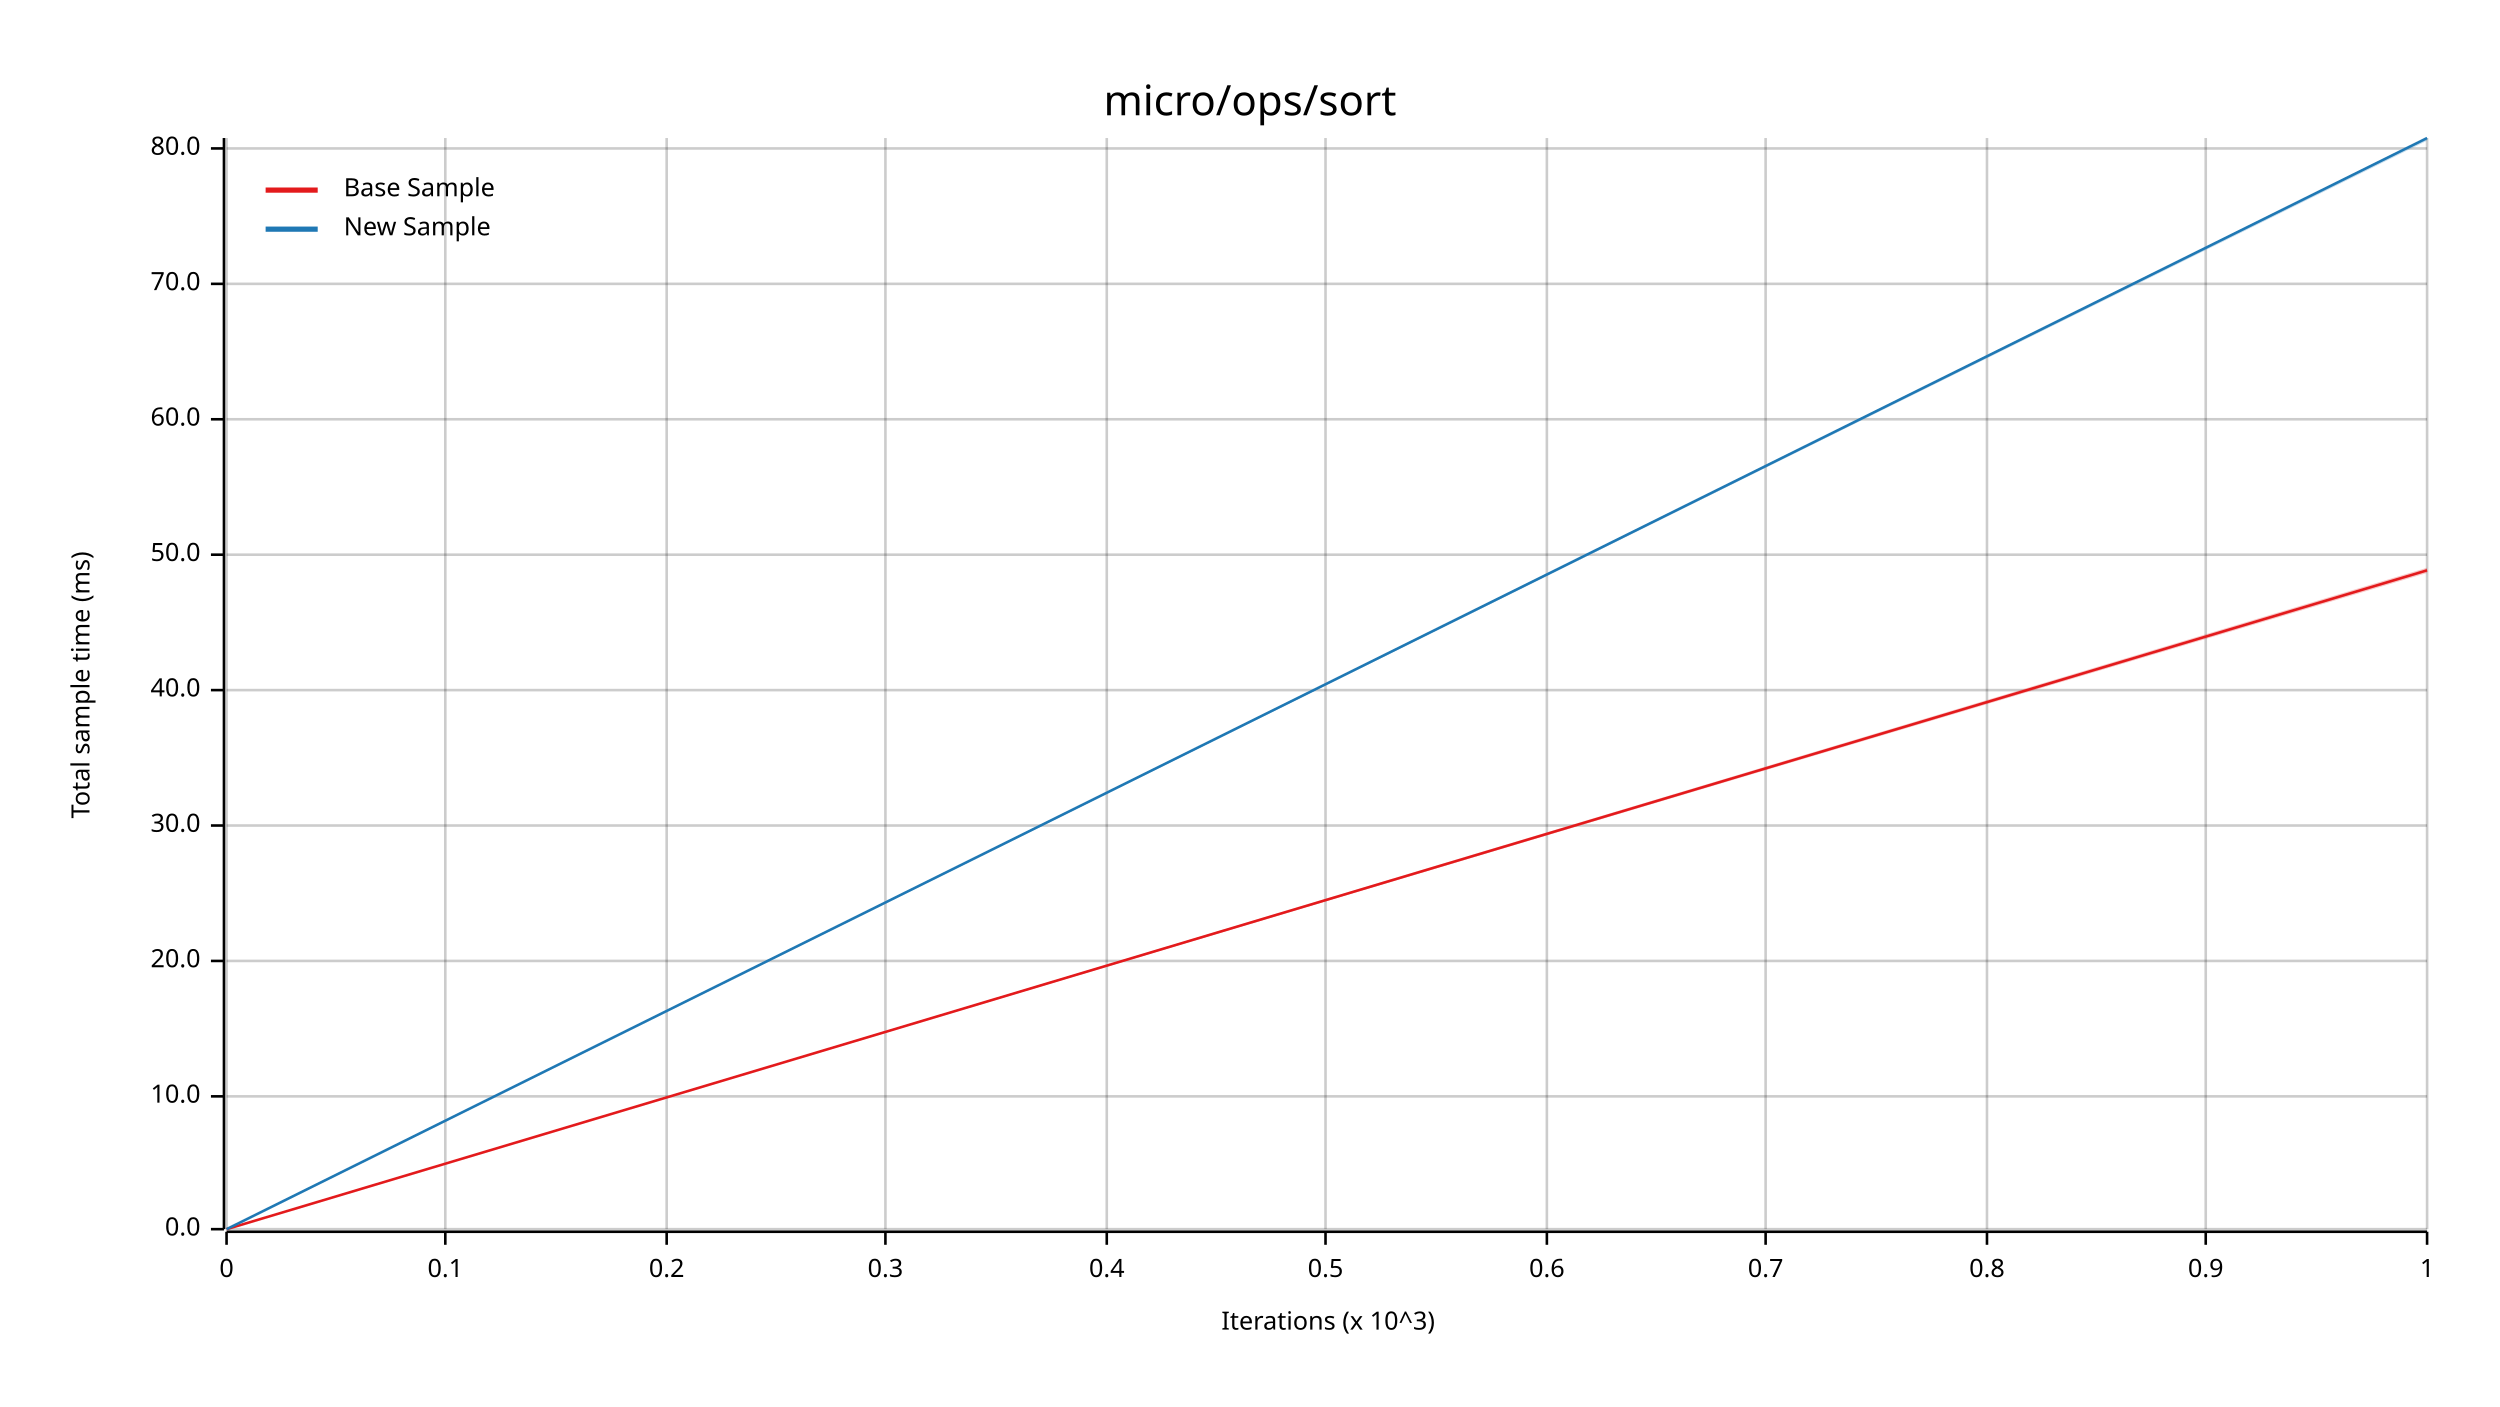
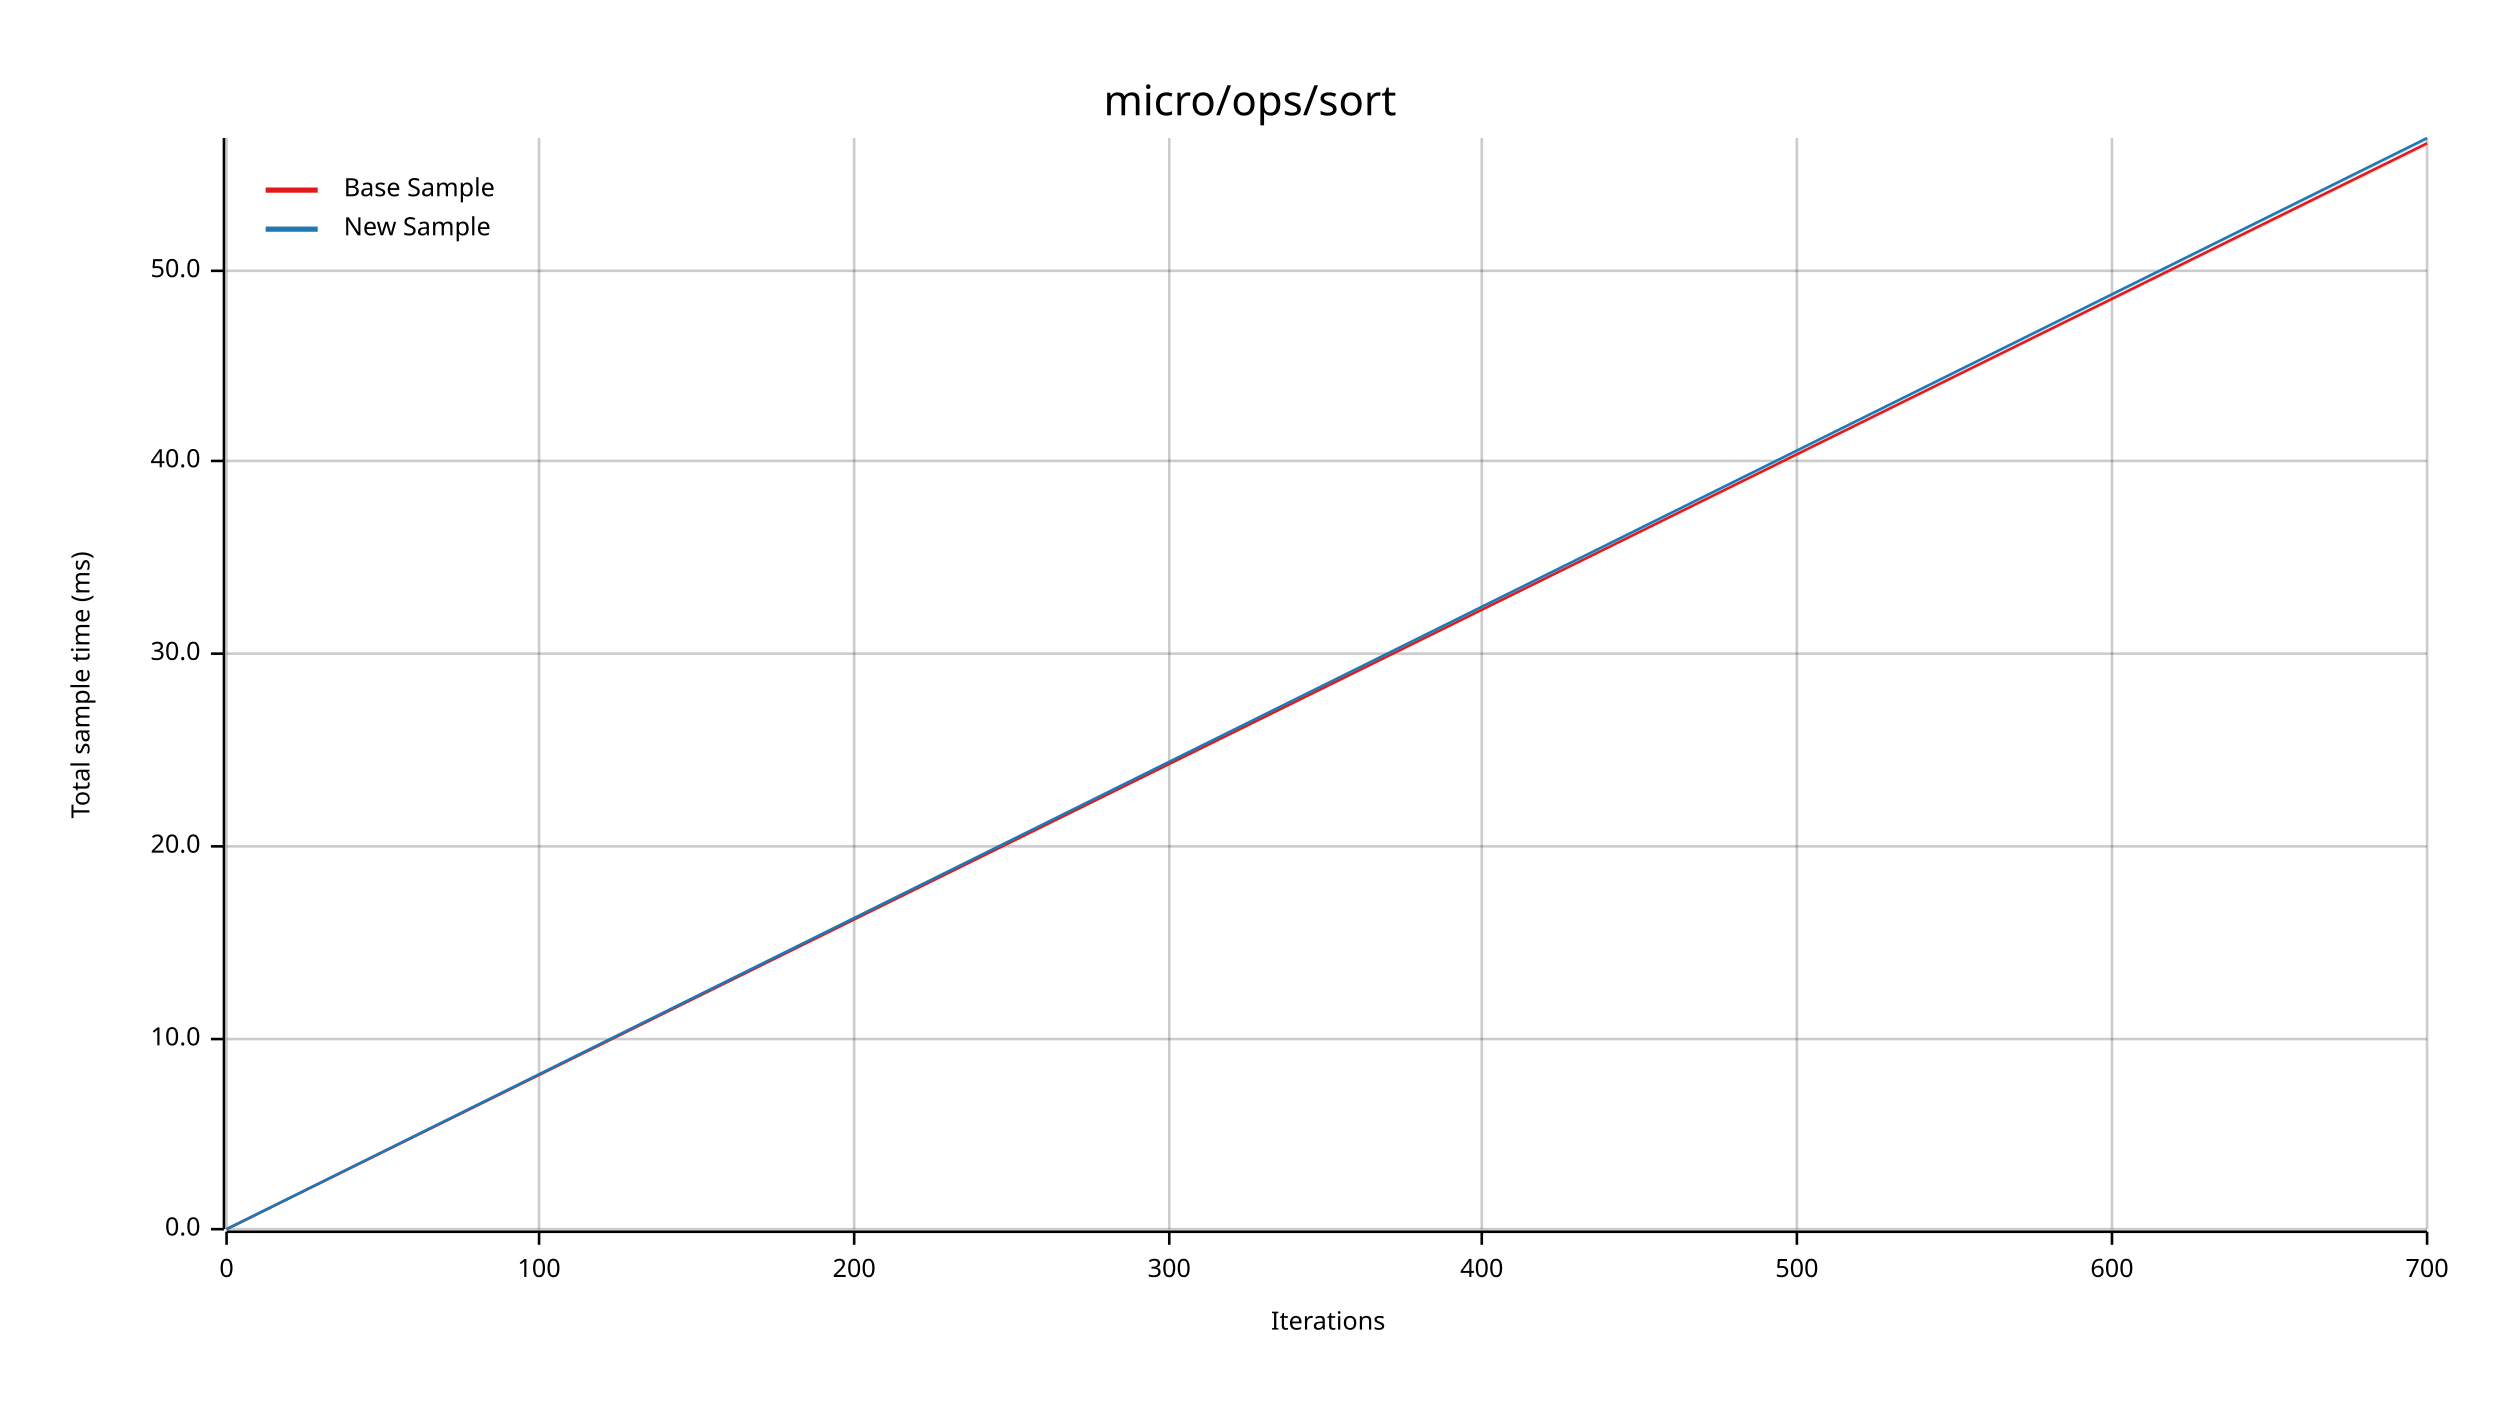
<svg xmlns="http://www.w3.org/2000/svg" width="960" height="540" viewBox="0 0 960 540">
  <text x="480" y="32" dy="0.76em" text-anchor="middle" font-family="sans-serif" font-size="16.129" opacity="1" fill="#000000">
micro/ops/sort
</text>
  <text x="27" y="263" dy="0.76em" text-anchor="middle" font-family="sans-serif" font-size="9.677" opacity="1" fill="#000000" transform="rotate(270, 27, 263)">
Total sample time (ms)
</text>
  <text x="510" y="513" dy="-0.5ex" text-anchor="middle" font-family="sans-serif" font-size="9.677" opacity="1" fill="#000000">
- Iterations (x 10^3)
+ Iterations
</text>
  <line opacity="0.2" stroke="#000000" stroke-width="1" x1="87" y1="472" x2="87" y2="53" />
-   <line opacity="0.2" stroke="#000000" stroke-width="1" x1="171" y1="472" x2="171" y2="53" />
-   <line opacity="0.2" stroke="#000000" stroke-width="1" x1="256" y1="472" x2="256" y2="53" />
-   <line opacity="0.2" stroke="#000000" stroke-width="1" x1="340" y1="472" x2="340" y2="53" />
-   <line opacity="0.2" stroke="#000000" stroke-width="1" x1="425" y1="472" x2="425" y2="53" />
-   <line opacity="0.2" stroke="#000000" stroke-width="1" x1="509" y1="472" x2="509" y2="53" />
-   <line opacity="0.2" stroke="#000000" stroke-width="1" x1="594" y1="472" x2="594" y2="53" />
-   <line opacity="0.2" stroke="#000000" stroke-width="1" x1="678" y1="472" x2="678" y2="53" />
-   <line opacity="0.2" stroke="#000000" stroke-width="1" x1="763" y1="472" x2="763" y2="53" />
-   <line opacity="0.2" stroke="#000000" stroke-width="1" x1="847" y1="472" x2="847" y2="53" />
+   <line opacity="0.2" stroke="#000000" stroke-width="1" x1="207" y1="472" x2="207" y2="53" />
+   <line opacity="0.2" stroke="#000000" stroke-width="1" x1="328" y1="472" x2="328" y2="53" />
+   <line opacity="0.2" stroke="#000000" stroke-width="1" x1="449" y1="472" x2="449" y2="53" />
+   <line opacity="0.2" stroke="#000000" stroke-width="1" x1="569" y1="472" x2="569" y2="53" />
+   <line opacity="0.2" stroke="#000000" stroke-width="1" x1="690" y1="472" x2="690" y2="53" />
+   <line opacity="0.2" stroke="#000000" stroke-width="1" x1="811" y1="472" x2="811" y2="53" />
  <line opacity="0.2" stroke="#000000" stroke-width="1" x1="932" y1="472" x2="932" y2="53" />
  <line opacity="0.2" stroke="#000000" stroke-width="1" x1="87" y1="472" x2="932" y2="472" />
-   <line opacity="0.2" stroke="#000000" stroke-width="1" x1="87" y1="421" x2="932" y2="421" />
-   <line opacity="0.2" stroke="#000000" stroke-width="1" x1="87" y1="369" x2="932" y2="369" />
-   <line opacity="0.2" stroke="#000000" stroke-width="1" x1="87" y1="317" x2="932" y2="317" />
-   <line opacity="0.2" stroke="#000000" stroke-width="1" x1="87" y1="265" x2="932" y2="265" />
-   <line opacity="0.2" stroke="#000000" stroke-width="1" x1="87" y1="213" x2="932" y2="213" />
-   <line opacity="0.2" stroke="#000000" stroke-width="1" x1="87" y1="161" x2="932" y2="161" />
-   <line opacity="0.2" stroke="#000000" stroke-width="1" x1="87" y1="109" x2="932" y2="109" />
-   <line opacity="0.2" stroke="#000000" stroke-width="1" x1="87" y1="57" x2="932" y2="57" />
+   <line opacity="0.2" stroke="#000000" stroke-width="1" x1="87" y1="399" x2="932" y2="399" />
+   <line opacity="0.2" stroke="#000000" stroke-width="1" x1="87" y1="325" x2="932" y2="325" />
+   <line opacity="0.2" stroke="#000000" stroke-width="1" x1="87" y1="251" x2="932" y2="251" />
+   <line opacity="0.2" stroke="#000000" stroke-width="1" x1="87" y1="177" x2="932" y2="177" />
+   <line opacity="0.2" stroke="#000000" stroke-width="1" x1="87" y1="104" x2="932" y2="104" />
  <polyline fill="none" opacity="1" stroke="#000000" stroke-width="1" points="86,53 86,472 " />
  <text x="77" y="472" dy="0.5ex" text-anchor="end" font-family="sans-serif" font-size="9.677" opacity="1" fill="#000000">
0.0
</text>
  <polyline fill="none" opacity="1" stroke="#000000" stroke-width="1" points="81,472 86,472 " />
-   <text x="77" y="421" dy="0.5ex" text-anchor="end" font-family="sans-serif" font-size="9.677" opacity="1" fill="#000000">
+   <text x="77" y="399" dy="0.5ex" text-anchor="end" font-family="sans-serif" font-size="9.677" opacity="1" fill="#000000">
10.0
</text>
-   <polyline fill="none" opacity="1" stroke="#000000" stroke-width="1" points="81,421 86,421 " />
-   <text x="77" y="369" dy="0.5ex" text-anchor="end" font-family="sans-serif" font-size="9.677" opacity="1" fill="#000000">
+   <polyline fill="none" opacity="1" stroke="#000000" stroke-width="1" points="81,399 86,399 " />
+   <text x="77" y="325" dy="0.5ex" text-anchor="end" font-family="sans-serif" font-size="9.677" opacity="1" fill="#000000">
20.0
</text>
-   <polyline fill="none" opacity="1" stroke="#000000" stroke-width="1" points="81,369 86,369 " />
-   <text x="77" y="317" dy="0.5ex" text-anchor="end" font-family="sans-serif" font-size="9.677" opacity="1" fill="#000000">
+   <polyline fill="none" opacity="1" stroke="#000000" stroke-width="1" points="81,325 86,325 " />
+   <text x="77" y="251" dy="0.5ex" text-anchor="end" font-family="sans-serif" font-size="9.677" opacity="1" fill="#000000">
30.0
</text>
-   <polyline fill="none" opacity="1" stroke="#000000" stroke-width="1" points="81,317 86,317 " />
-   <text x="77" y="265" dy="0.5ex" text-anchor="end" font-family="sans-serif" font-size="9.677" opacity="1" fill="#000000">
+   <polyline fill="none" opacity="1" stroke="#000000" stroke-width="1" points="81,251 86,251 " />
+   <text x="77" y="177" dy="0.5ex" text-anchor="end" font-family="sans-serif" font-size="9.677" opacity="1" fill="#000000">
40.0
</text>
-   <polyline fill="none" opacity="1" stroke="#000000" stroke-width="1" points="81,265 86,265 " />
-   <text x="77" y="213" dy="0.5ex" text-anchor="end" font-family="sans-serif" font-size="9.677" opacity="1" fill="#000000">
+   <polyline fill="none" opacity="1" stroke="#000000" stroke-width="1" points="81,177 86,177 " />
+   <text x="77" y="104" dy="0.5ex" text-anchor="end" font-family="sans-serif" font-size="9.677" opacity="1" fill="#000000">
50.0
</text>
-   <polyline fill="none" opacity="1" stroke="#000000" stroke-width="1" points="81,213 86,213 " />
-   <text x="77" y="161" dy="0.5ex" text-anchor="end" font-family="sans-serif" font-size="9.677" opacity="1" fill="#000000">
- 60.0
- </text>
-   <polyline fill="none" opacity="1" stroke="#000000" stroke-width="1" points="81,161 86,161 " />
-   <text x="77" y="109" dy="0.5ex" text-anchor="end" font-family="sans-serif" font-size="9.677" opacity="1" fill="#000000">
- 70.0
- </text>
-   <polyline fill="none" opacity="1" stroke="#000000" stroke-width="1" points="81,109 86,109 " />
-   <text x="77" y="57" dy="0.5ex" text-anchor="end" font-family="sans-serif" font-size="9.677" opacity="1" fill="#000000">
- 80.0
- </text>
-   <polyline fill="none" opacity="1" stroke="#000000" stroke-width="1" points="81,57 86,57 " />
+   <polyline fill="none" opacity="1" stroke="#000000" stroke-width="1" points="81,104 86,104 " />
  <polyline fill="none" opacity="1" stroke="#000000" stroke-width="1" points="87,473 932,473 " />
  <text x="87" y="483" dy="0.76em" text-anchor="middle" font-family="sans-serif" font-size="9.677" opacity="1" fill="#000000">
0
</text>
  <polyline fill="none" opacity="1" stroke="#000000" stroke-width="1" points="87,473 87,478 " />
-   <text x="171" y="483" dy="0.76em" text-anchor="middle" font-family="sans-serif" font-size="9.677" opacity="1" fill="#000000">
- 0.1
+   <text x="207" y="483" dy="0.76em" text-anchor="middle" font-family="sans-serif" font-size="9.677" opacity="1" fill="#000000">
+ 100
</text>
-   <polyline fill="none" opacity="1" stroke="#000000" stroke-width="1" points="171,473 171,478 " />
-   <text x="256" y="483" dy="0.76em" text-anchor="middle" font-family="sans-serif" font-size="9.677" opacity="1" fill="#000000">
- 0.2
+   <polyline fill="none" opacity="1" stroke="#000000" stroke-width="1" points="207,473 207,478 " />
+   <text x="328" y="483" dy="0.76em" text-anchor="middle" font-family="sans-serif" font-size="9.677" opacity="1" fill="#000000">
+ 200
</text>
-   <polyline fill="none" opacity="1" stroke="#000000" stroke-width="1" points="256,473 256,478 " />
-   <text x="340" y="483" dy="0.76em" text-anchor="middle" font-family="sans-serif" font-size="9.677" opacity="1" fill="#000000">
- 0.3
+   <polyline fill="none" opacity="1" stroke="#000000" stroke-width="1" points="328,473 328,478 " />
+   <text x="449" y="483" dy="0.76em" text-anchor="middle" font-family="sans-serif" font-size="9.677" opacity="1" fill="#000000">
+ 300
</text>
-   <polyline fill="none" opacity="1" stroke="#000000" stroke-width="1" points="340,473 340,478 " />
-   <text x="425" y="483" dy="0.76em" text-anchor="middle" font-family="sans-serif" font-size="9.677" opacity="1" fill="#000000">
- 0.4
+   <polyline fill="none" opacity="1" stroke="#000000" stroke-width="1" points="449,473 449,478 " />
+   <text x="569" y="483" dy="0.76em" text-anchor="middle" font-family="sans-serif" font-size="9.677" opacity="1" fill="#000000">
+ 400
</text>
-   <polyline fill="none" opacity="1" stroke="#000000" stroke-width="1" points="425,473 425,478 " />
-   <text x="509" y="483" dy="0.76em" text-anchor="middle" font-family="sans-serif" font-size="9.677" opacity="1" fill="#000000">
- 0.5
+   <polyline fill="none" opacity="1" stroke="#000000" stroke-width="1" points="569,473 569,478 " />
+   <text x="690" y="483" dy="0.76em" text-anchor="middle" font-family="sans-serif" font-size="9.677" opacity="1" fill="#000000">
+ 500
</text>
-   <polyline fill="none" opacity="1" stroke="#000000" stroke-width="1" points="509,473 509,478 " />
-   <text x="594" y="483" dy="0.76em" text-anchor="middle" font-family="sans-serif" font-size="9.677" opacity="1" fill="#000000">
- 0.6
+   <polyline fill="none" opacity="1" stroke="#000000" stroke-width="1" points="690,473 690,478 " />
+   <text x="811" y="483" dy="0.76em" text-anchor="middle" font-family="sans-serif" font-size="9.677" opacity="1" fill="#000000">
+ 600
</text>
-   <polyline fill="none" opacity="1" stroke="#000000" stroke-width="1" points="594,473 594,478 " />
-   <text x="678" y="483" dy="0.76em" text-anchor="middle" font-family="sans-serif" font-size="9.677" opacity="1" fill="#000000">
- 0.7
- </text>
-   <polyline fill="none" opacity="1" stroke="#000000" stroke-width="1" points="678,473 678,478 " />
-   <text x="763" y="483" dy="0.76em" text-anchor="middle" font-family="sans-serif" font-size="9.677" opacity="1" fill="#000000">
- 0.8
- </text>
-   <polyline fill="none" opacity="1" stroke="#000000" stroke-width="1" points="763,473 763,478 " />
-   <text x="847" y="483" dy="0.76em" text-anchor="middle" font-family="sans-serif" font-size="9.677" opacity="1" fill="#000000">
- 0.9
- </text>
-   <polyline fill="none" opacity="1" stroke="#000000" stroke-width="1" points="847,473 847,478 " />
+   <polyline fill="none" opacity="1" stroke="#000000" stroke-width="1" points="811,473 811,478 " />
  <text x="932" y="483" dy="0.76em" text-anchor="middle" font-family="sans-serif" font-size="9.677" opacity="1" fill="#000000">
- 1
+ 700
</text>
  <polyline fill="none" opacity="1" stroke="#000000" stroke-width="1" points="932,473 932,478 " />
-   <polyline fill="none" opacity="1" stroke="#E31A1C" stroke-width="1" points="87,472 932,219 " />
-   <polygon opacity="0.25" fill="#E31A1C" points="87,472 932,220 932,218 " />
+   <polyline fill="none" opacity="1" stroke="#E31A1C" stroke-width="1" points="87,472 932,55 " />
+   <polygon opacity="0.25" fill="#E31A1C" points="87,472 932,56 932,55 " />
  <polyline fill="none" opacity="1" stroke="#1F78B4" stroke-width="1" points="87,472 932,53 " />
  <polygon opacity="0.25" fill="#1F78B4" points="87,472 932,54 932,53 " />
  <text x="132" y="68" dy="0.76em" text-anchor="start" font-family="sans-serif" font-size="9.677" opacity="1" fill="#000000">
Base Sample
</text>
  <text x="132" y="83" dy="0.76em" text-anchor="start" font-family="sans-serif" font-size="9.677" opacity="1" fill="#000000">
New Sample
</text>
  <polyline fill="none" opacity="1" stroke="#E31A1C" stroke-width="2" points="102,73 122,73 " />
  <polyline fill="none" opacity="1" stroke="#1F78B4" stroke-width="2" points="102,88 122,88 " />
</svg>
